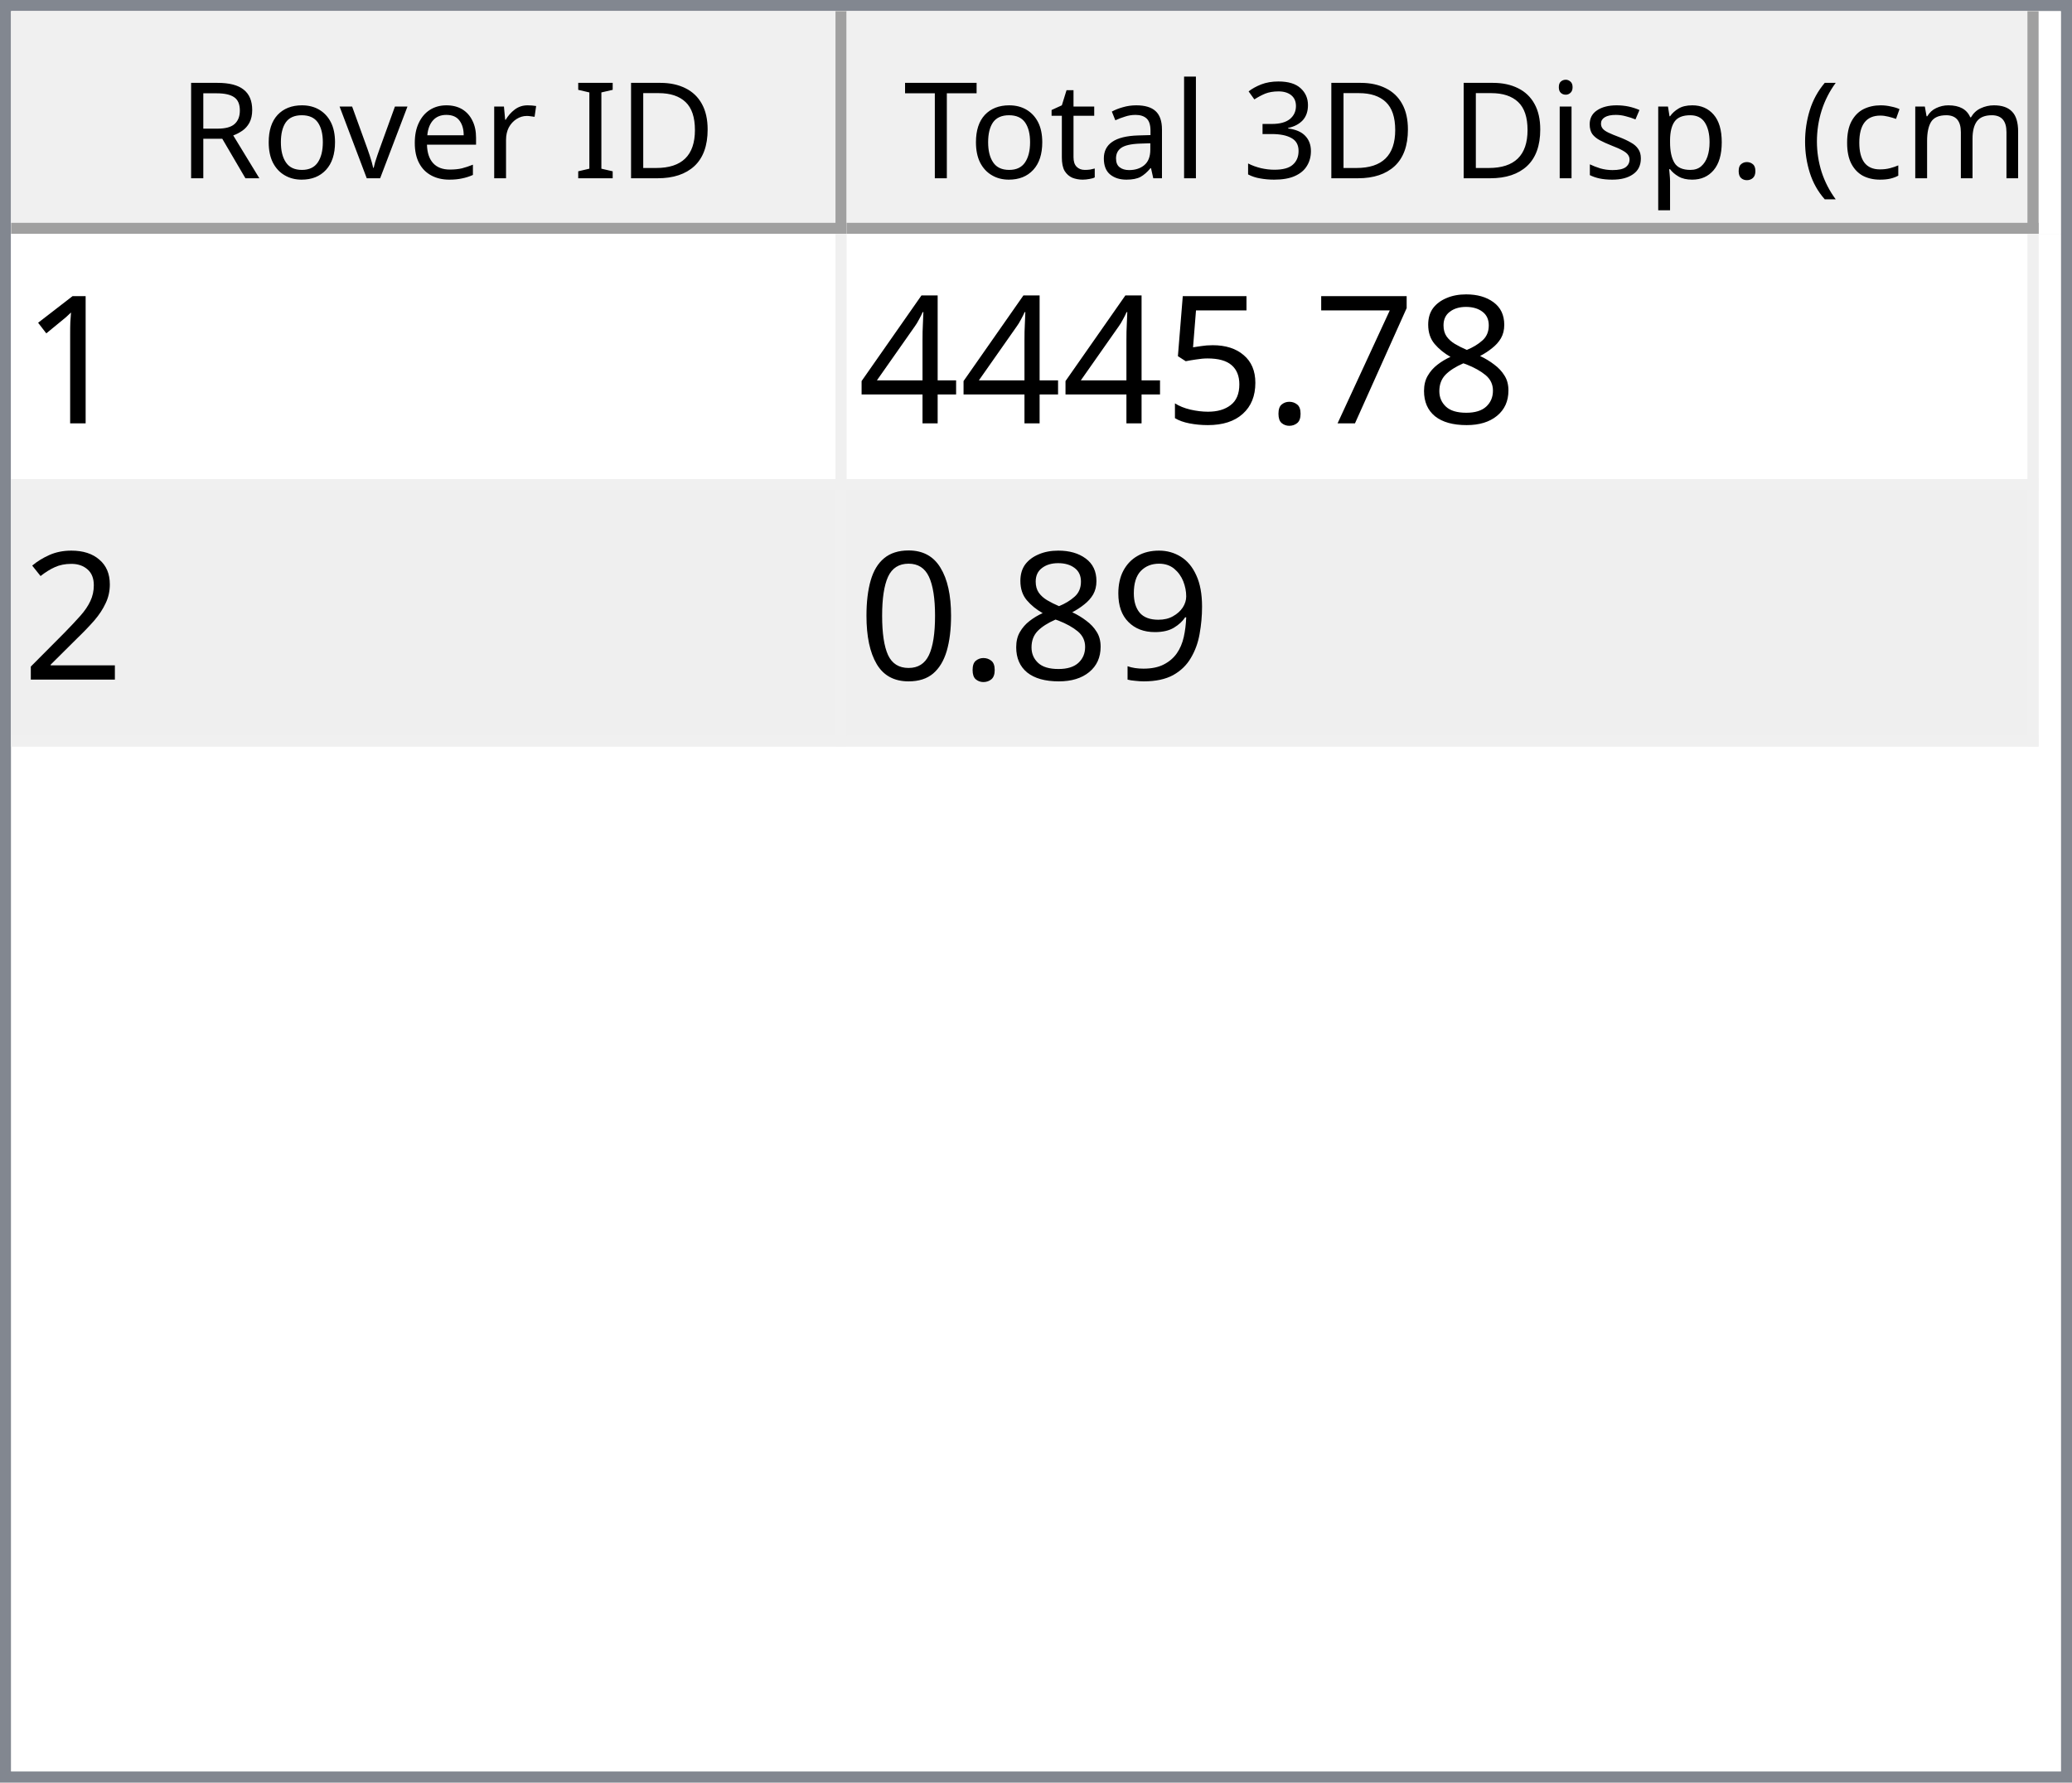
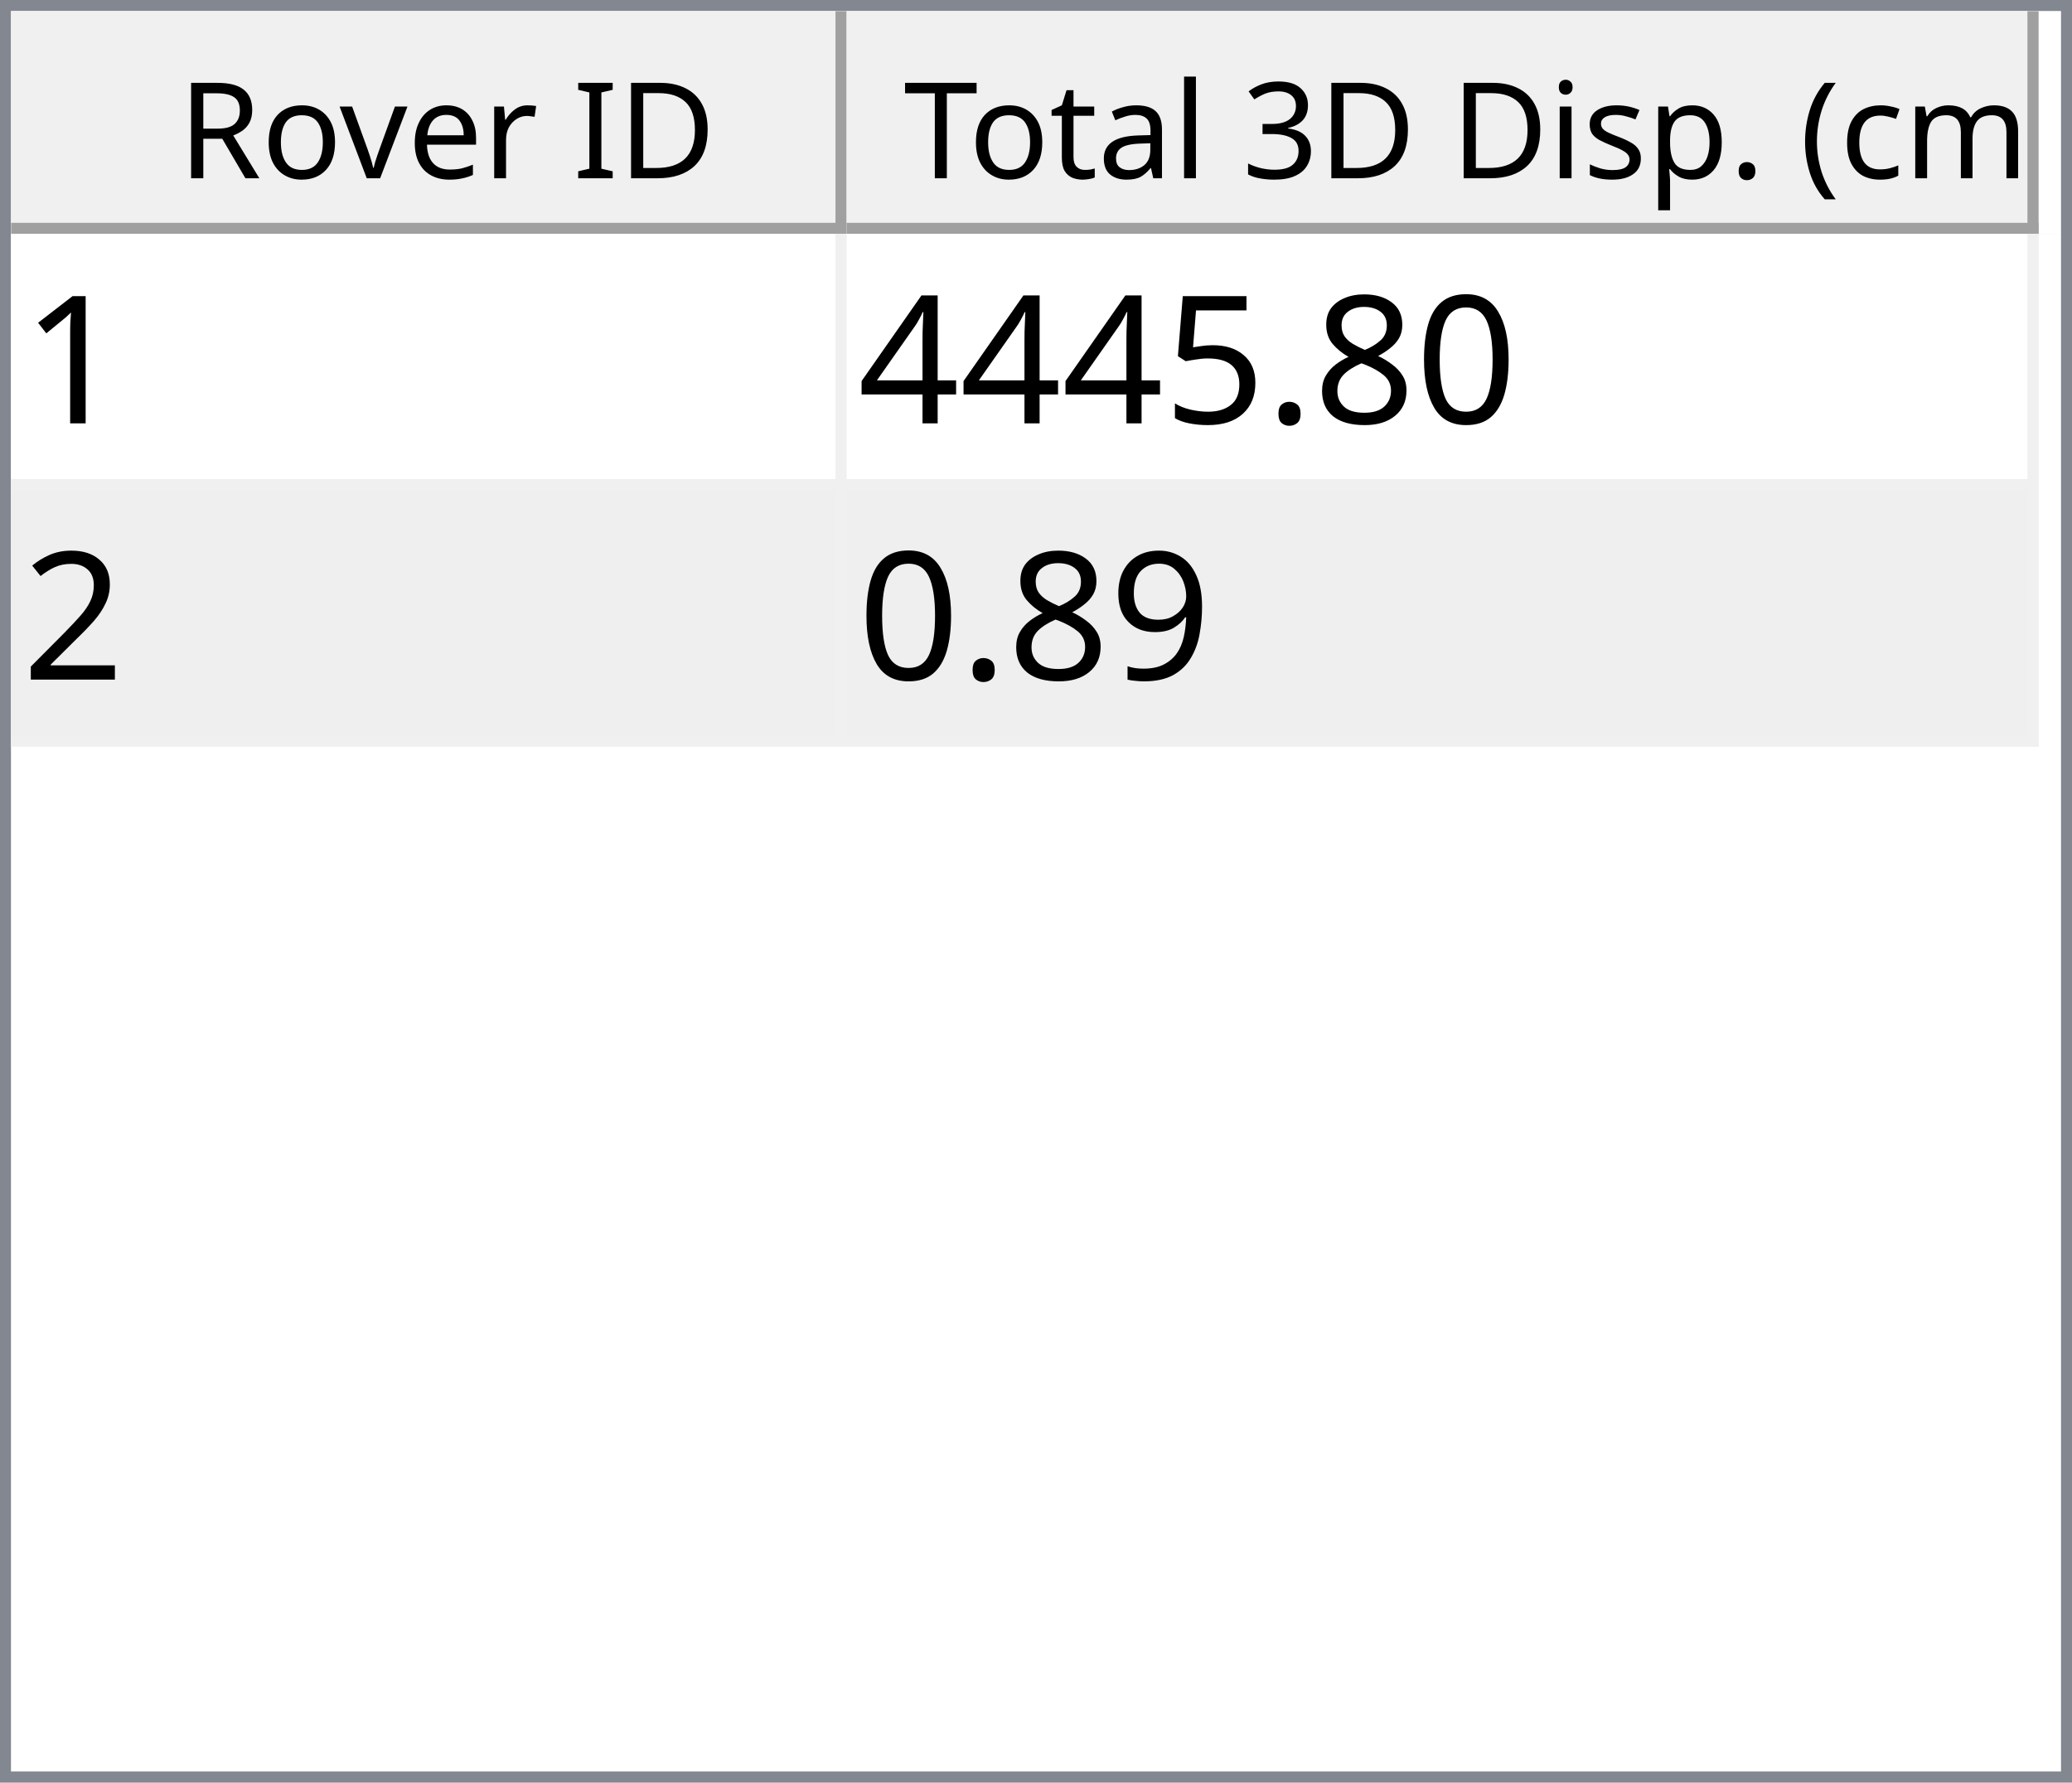
<svg xmlns="http://www.w3.org/2000/svg" style="fill-opacity:1; color-rendering:auto; color-interpolation:auto; text-rendering:auto; stroke:black; stroke-linecap:square; stroke-miterlimit:10; shape-rendering:auto; stroke-opacity:1; fill:black; stroke-dasharray:none; font-weight:normal; stroke-width:1; font-family:'Dialog'; font-style:normal; stroke-linejoin:miter; font-size:12px; stroke-dashoffset:0; image-rendering:auto;" width="186" height="160">
  <defs id="genericDefs" />
  <g>
    <defs id="defs1">
      <clipPath clipPathUnits="userSpaceOnUse" id="clipPath1">
        <path d="M0 0 L186 0 L186 160 L0 160 L0 0 Z" />
      </clipPath>
      <clipPath clipPathUnits="userSpaceOnUse" id="clipPath2">
        <path d="M0 0 L0 160 L186 160 L186 0 Z" />
      </clipPath>
      <clipPath clipPathUnits="userSpaceOnUse" id="clipPath3">
        <path d="M0 0 L0 20 L184 20 L184 0 Z" />
      </clipPath>
      <clipPath clipPathUnits="userSpaceOnUse" id="clipPath4">
        <path d="M0 0 L0 20 L75 20 L75 0 Z" />
      </clipPath>
      <clipPath clipPathUnits="userSpaceOnUse" id="clipPath5">
        <path d="M1 1 L1 19 L74 19 L74 1 Z" />
      </clipPath>
      <clipPath clipPathUnits="userSpaceOnUse" id="clipPath6">
        <path d="M0 0 L0 18 L73 18 L73 0 Z" />
      </clipPath>
      <clipPath clipPathUnits="userSpaceOnUse" id="clipPath7">
        <path d="M-0.5 -0.5 L-0.5 19.5 L74.5 19.5 L74.5 -0.5 Z" />
      </clipPath>
      <clipPath clipPathUnits="userSpaceOnUse" id="clipPath8">
        <path d="M0 0 L0 20 L107 20 L107 0 Z" />
      </clipPath>
      <clipPath clipPathUnits="userSpaceOnUse" id="clipPath9">
        <path d="M1 1 L1 19 L106 19 L106 1 Z" />
      </clipPath>
      <clipPath clipPathUnits="userSpaceOnUse" id="clipPath10">
        <path d="M0 0 L0 18 L105 18 L105 0 Z" />
      </clipPath>
      <clipPath clipPathUnits="userSpaceOnUse" id="clipPath11">
        <path d="M-0.5 -0.5 L-0.5 19.5 L106.5 19.5 L106.5 -0.5 Z" />
      </clipPath>
      <clipPath clipPathUnits="userSpaceOnUse" id="clipPath12">
        <path d="M0 0 L0 138 L184 138 L184 0 Z" />
      </clipPath>
      <clipPath clipPathUnits="userSpaceOnUse" id="clipPath13">
        <path d="M0 0 L0 46 L182 46 L182 0 Z" />
      </clipPath>
      <clipPath clipPathUnits="userSpaceOnUse" id="clipPath14">
        <path d="M-0.5 -0.5 L-0.5 45.5 L181.5 45.5 L181.5 -0.5 Z" />
      </clipPath>
      <clipPath clipPathUnits="userSpaceOnUse" id="clipPath15">
        <path d="M0 0 L0 22 L74 22 L74 0 Z" />
      </clipPath>
      <clipPath clipPathUnits="userSpaceOnUse" id="clipPath16">
        <path d="M0 0 L0 22 L106 22 L106 0 Z" />
      </clipPath>
      <font horiz-adv-x="64.551" id="font1">
        <font-face ascent="107.91" descent="25.098" units-per-em="100" style="font-style:normal; font-family:Segoe UI; font-weight:normal;" />
        <missing-glyph horiz-adv-x="64.551" d="M8.109 0 L8.109 68.266 L56.453 68.266 L56.453 0 L8.109 0 ZM15.328 7.234 L49.219 7.234 L49.219 61.031 L15.328 61.031 L15.328 7.234 Z" />
        <glyph unicode="D" horiz-adv-x="70.117" d="M9.188 0 L9.188 70.016 L28.516 70.016 Q65.531 70.016 65.531 35.891 Q65.531 19.672 55.25 9.836 Q44.969 0 27.734 0 L9.188 0 ZM17.391 62.594 L17.391 7.422 L27.828 7.422 Q41.609 7.422 49.273 14.797 Q56.938 22.172 56.938 35.688 Q56.938 62.594 28.328 62.594 L17.391 62.594 Z" />
        <glyph unicode="I" horiz-adv-x="26.611" d="M17.391 0 L9.188 0 L9.188 70.016 L17.391 70.016 L17.391 0 Z" />
        <glyph unicode=" " horiz-adv-x="27.393" d="" />
        <glyph unicode="r" horiz-adv-x="34.766" d="M34.188 41.891 Q32.078 43.5 28.125 43.5 Q23 43.5 19.555 38.672 Q16.109 33.844 16.109 25.484 L16.109 0 L8.109 0 L8.109 50 L16.109 50 L16.109 39.703 L16.312 39.703 Q18.016 44.969 21.531 47.922 Q25.047 50.875 29.391 50.875 Q32.516 50.875 34.188 50.203 L34.188 41.891 Z" />
        <glyph unicode="e" horiz-adv-x="52.295" d="M48.297 23 L12.984 23 Q13.188 14.656 17.484 10.109 Q21.781 5.562 29.297 5.562 Q37.75 5.562 44.828 11.141 L44.828 3.609 Q38.234 -1.172 27.391 -1.172 Q16.797 -1.172 10.742 5.641 Q4.688 12.453 4.688 24.812 Q4.688 36.469 11.305 43.82 Q17.922 51.172 27.734 51.172 Q37.547 51.172 42.922 44.828 Q48.297 38.484 48.297 27.203 L48.297 23 ZM40.094 29.781 Q40.047 36.719 36.75 40.578 Q33.453 44.438 27.594 44.438 Q21.922 44.438 17.969 40.383 Q14.016 36.328 13.094 29.781 L40.094 29.781 Z" />
        <glyph unicode="v" horiz-adv-x="47.9" d="M47.406 50 L27.484 0 L19.625 0 L0.688 50 L9.469 50 L22.172 13.672 Q23.578 9.672 23.922 6.688 L24.125 6.688 Q24.609 10.453 25.688 13.484 L38.969 50 L47.406 50 Z" />
        <glyph unicode="o" horiz-adv-x="58.594" d="M29 -1.172 Q17.922 -1.172 11.305 5.836 Q4.688 12.844 4.688 24.422 Q4.688 37.016 11.57 44.094 Q18.453 51.172 30.172 51.172 Q41.359 51.172 47.633 44.289 Q53.906 37.406 53.906 25.203 Q53.906 13.234 47.141 6.031 Q40.375 -1.172 29 -1.172 ZM29.594 44.438 Q21.875 44.438 17.383 39.188 Q12.891 33.938 12.891 24.703 Q12.891 15.828 17.43 10.695 Q21.969 5.562 29.594 5.562 Q37.359 5.562 41.531 10.594 Q45.703 15.625 45.703 24.906 Q45.703 34.281 41.531 39.359 Q37.359 44.438 29.594 44.438 Z" />
        <glyph unicode="R" horiz-adv-x="59.814" d="M59.375 0 L49.609 0 L37.891 19.625 Q36.281 22.359 34.766 24.289 Q33.25 26.219 31.664 27.438 Q30.078 28.656 28.25 29.219 Q26.422 29.781 24.125 29.781 L17.391 29.781 L17.391 0 L9.188 0 L9.188 70.016 L30.078 70.016 Q34.672 70.016 38.555 68.867 Q42.438 67.719 45.289 65.375 Q48.141 63.031 49.758 59.547 Q51.375 56.062 51.375 51.375 Q51.375 47.703 50.273 44.656 Q49.172 41.609 47.148 39.211 Q45.125 36.812 42.266 35.133 Q39.406 33.453 35.844 32.516 L35.844 32.328 Q37.594 31.547 38.891 30.547 Q40.188 29.547 41.359 28.18 Q42.531 26.812 43.68 25.078 Q44.828 23.344 46.234 21.047 L59.375 0 ZM17.391 62.594 L17.391 37.203 L28.516 37.203 Q31.594 37.203 34.203 38.133 Q36.812 39.062 38.719 40.797 Q40.625 42.531 41.703 45.047 Q42.781 47.562 42.781 50.688 Q42.781 56.297 39.141 59.445 Q35.5 62.594 28.609 62.594 L17.391 62.594 Z" />
        <glyph unicode=")" horiz-adv-x="30.176" d="M8.297 -15.922 L1.172 -15.922 Q16.406 2.344 16.406 26.812 Q16.406 51.469 1.078 70.016 L8.297 70.016 Q23.531 52.156 23.531 26.703 Q23.531 1.375 8.297 -15.922 Z" />
        <glyph unicode="m" horiz-adv-x="86.133" d="M79.109 0 L71.094 0 L71.094 28.719 Q71.094 37.016 68.531 40.727 Q65.969 44.438 59.906 44.438 Q54.781 44.438 51.195 39.75 Q47.609 35.062 47.609 28.516 L47.609 0 L39.594 0 L39.594 29.688 Q39.594 44.438 28.219 44.438 Q22.953 44.438 19.531 40.016 Q16.109 35.594 16.109 28.516 L16.109 0 L8.109 0 L8.109 50 L16.109 50 L16.109 42.094 L16.312 42.094 Q21.625 51.172 31.844 51.172 Q36.969 51.172 40.773 48.312 Q44.578 45.453 46 40.828 Q51.562 51.172 62.594 51.172 Q79.109 51.172 79.109 30.812 L79.109 0 Z" />
        <glyph unicode="c" horiz-adv-x="46.191" d="M42.188 2.297 Q36.422 -1.172 28.516 -1.172 Q17.828 -1.172 11.258 5.789 Q4.688 12.75 4.688 23.828 Q4.688 36.188 11.766 43.68 Q18.844 51.172 30.672 51.172 Q37.25 51.172 42.281 48.734 L42.281 40.531 Q36.719 44.438 30.375 44.438 Q22.703 44.438 17.797 38.945 Q12.891 33.453 12.891 24.516 Q12.891 15.719 17.508 10.641 Q22.125 5.562 29.891 5.562 Q36.422 5.562 42.188 9.906 L42.188 2.297 Z" />
        <glyph unicode="(" horiz-adv-x="30.176" d="M29.109 -15.922 L21.969 -15.922 Q6.844 1.375 6.844 26.703 Q6.844 52.156 21.969 70.016 L29.203 70.016 Q13.875 51.469 13.875 26.812 Q13.875 2.344 29.109 -15.922 Z" />
        <glyph unicode="." horiz-adv-x="21.68" d="M10.891 -1.078 Q8.641 -1.078 7.055 0.539 Q5.469 2.156 5.469 4.391 Q5.469 6.641 7.055 8.273 Q8.641 9.906 10.891 9.906 Q13.188 9.906 14.797 8.273 Q16.406 6.641 16.406 4.391 Q16.406 2.156 14.797 0.539 Q13.188 -1.078 10.891 -1.078 Z" />
        <glyph unicode="p" horiz-adv-x="58.789" d="M16.312 7.234 L16.109 7.234 L16.109 -23 L8.109 -23 L8.109 50 L16.109 50 L16.109 41.219 L16.312 41.219 Q22.219 51.172 33.594 51.172 Q43.266 51.172 48.688 44.461 Q54.109 37.75 54.109 26.469 Q54.109 13.922 48 6.375 Q41.891 -1.172 31.297 -1.172 Q21.578 -1.172 16.312 7.234 ZM16.109 27.391 L16.109 20.406 Q16.109 14.203 20.141 9.883 Q24.172 5.562 30.375 5.562 Q37.641 5.562 41.773 11.133 Q45.906 16.703 45.906 26.609 Q45.906 34.969 42.047 39.703 Q38.188 44.438 31.594 44.438 Q24.609 44.438 20.359 39.578 Q16.109 34.719 16.109 27.391 Z" />
        <glyph unicode="s" horiz-adv-x="42.432" d="M5.078 1.812 L5.078 10.406 Q11.625 5.562 19.484 5.562 Q30.031 5.562 30.031 12.594 Q30.031 14.594 29.125 15.992 Q28.219 17.391 26.68 18.461 Q25.141 19.531 23.07 20.383 Q21 21.234 18.609 22.172 Q15.281 23.484 12.766 24.828 Q10.25 26.172 8.57 27.859 Q6.891 29.547 6.031 31.695 Q5.172 33.844 5.172 36.719 Q5.172 40.234 6.789 42.945 Q8.406 45.656 11.086 47.484 Q13.766 49.312 17.211 50.242 Q20.656 51.172 24.312 51.172 Q30.812 51.172 35.938 48.922 L35.938 40.828 Q30.422 44.438 23.25 44.438 Q21 44.438 19.195 43.922 Q17.391 43.406 16.094 42.477 Q14.797 41.547 14.086 40.258 Q13.375 38.969 13.375 37.406 Q13.375 35.453 14.086 34.133 Q14.797 32.812 16.164 31.789 Q17.531 30.766 19.484 29.938 Q21.438 29.109 23.922 28.125 Q27.25 26.859 29.883 25.516 Q32.516 24.172 34.375 22.484 Q36.234 20.797 37.234 18.602 Q38.234 16.406 38.234 13.375 Q38.234 9.672 36.602 6.938 Q34.969 4.203 32.234 2.398 Q29.5 0.594 25.93 -0.289 Q22.359 -1.172 18.453 -1.172 Q10.75 -1.172 5.078 1.812 Z" />
        <glyph unicode="i" horiz-adv-x="24.219" d="M12.203 62.703 Q10.062 62.703 8.547 64.164 Q7.031 65.625 7.031 67.875 Q7.031 70.125 8.547 71.609 Q10.062 73.094 12.203 73.094 Q14.406 73.094 15.945 71.609 Q17.484 70.125 17.484 67.875 Q17.484 65.719 15.945 64.211 Q14.406 62.703 12.203 62.703 ZM16.109 0 L8.109 0 L8.109 50 L16.109 50 L16.109 0 Z" />
        <glyph unicode="3" horiz-adv-x="53.906" d="M46.531 19.828 Q46.531 15.094 44.75 11.211 Q42.969 7.328 39.719 4.57 Q36.469 1.812 31.93 0.297 Q27.391 -1.219 21.922 -1.219 Q11.922 -1.219 6 2.594 L6 11.188 Q13.094 5.609 22.219 5.609 Q25.875 5.609 28.828 6.539 Q31.781 7.469 33.906 9.227 Q36.031 10.984 37.18 13.477 Q38.328 15.969 38.328 19.094 Q38.328 32.812 18.797 32.812 L12.984 32.812 L12.984 39.594 L18.5 39.594 Q35.797 39.594 35.797 52.484 Q35.797 64.406 22.609 64.406 Q15.188 64.406 8.688 59.422 L8.688 67.188 Q15.375 71.188 24.609 71.188 Q29 71.188 32.57 69.969 Q36.141 68.75 38.68 66.555 Q41.219 64.359 42.609 61.281 Q44 58.203 44 54.5 Q44 40.672 30.031 36.719 L30.031 36.531 Q33.594 36.141 36.625 34.797 Q39.656 33.453 41.852 31.305 Q44.047 29.156 45.289 26.25 Q46.531 23.344 46.531 19.828 Z" />
        <glyph unicode="l" horiz-adv-x="24.219" d="M16.109 0 L8.109 0 L8.109 74.031 L16.109 74.031 L16.109 0 Z" />
        <glyph unicode="a" horiz-adv-x="50.879" d="M43.891 0 L35.891 0 L35.891 7.812 L35.688 7.812 Q30.469 -1.172 20.312 -1.172 Q12.844 -1.172 8.617 2.781 Q4.391 6.734 4.391 13.281 Q4.391 27.297 20.906 29.594 L35.891 31.688 Q35.891 44.438 25.594 44.438 Q16.547 44.438 9.281 38.281 L9.281 46.484 Q16.656 51.172 26.266 51.172 Q43.891 51.172 43.891 32.516 L43.891 0 ZM35.891 25.297 L23.828 23.641 Q18.266 22.859 15.43 20.875 Q12.594 18.891 12.594 13.875 Q12.594 10.203 15.211 7.883 Q17.828 5.562 22.172 5.562 Q28.125 5.562 32.008 9.742 Q35.891 13.922 35.891 20.312 L35.891 25.297 Z" />
        <glyph unicode="t" horiz-adv-x="33.887" d="M31.297 0.484 Q28.469 -1.078 23.828 -1.078 Q10.688 -1.078 10.688 13.578 L10.688 43.172 L2.094 43.172 L2.094 50 L10.688 50 L10.688 62.203 L18.703 64.797 L18.703 50 L31.297 50 L31.297 43.172 L18.703 43.172 L18.703 14.984 Q18.703 9.969 20.414 7.82 Q22.125 5.672 26.078 5.672 Q29.109 5.672 31.297 7.328 L31.297 0.484 Z" />
        <glyph unicode="T" horiz-adv-x="52.393" d="M50.594 62.594 L30.375 62.594 L30.375 0 L22.172 0 L22.172 62.594 L2 62.594 L2 70.016 L50.594 70.016 L50.594 62.594 Z" />
      </font>
      <font horiz-adv-x="75.0" id="font2">
        <font-face ascent="100.537" descent="21.973" units-per-em="100" style="font-style:normal; font-family:sans-serif; font-weight:normal;" />
        <missing-glyph horiz-adv-x="75.0" d="M12.5 0 L12.5 62.5 L62.5 62.5 L62.5 0 L12.5 0 ZM14.062 1.562 L60.938 1.562 L60.938 60.938 L14.062 60.938 L14.062 1.562 Z" />
        <glyph unicode="1" horiz-adv-x="55.615" d="M37.25 0 L28.469 0 L28.469 56 Q25.297 52.984 20.141 49.953 Q14.984 46.922 10.891 45.406 L10.891 53.906 Q18.266 57.375 23.781 62.305 Q29.297 67.234 31.594 71.875 L37.25 71.875 L37.25 0 Z" />
+         <glyph unicode="0" horiz-adv-x="55.615" d="M4.156 35.297 Q4.156 48 6.766 55.742 Q9.375 63.484 14.523 67.68 Q19.672 71.875 27.484 71.875 Q33.25 71.875 37.594 69.555 Q41.938 67.234 44.773 62.867 Q47.609 58.5 49.219 52.227 Q50.828 45.953 50.828 35.297 Q50.828 22.703 48.242 14.969 Q45.656 7.234 40.508 3.008 Q35.359 -1.219 27.484 -1.219 Q17.141 -1.219 11.234 6.203 Q4.156 15.141 4.156 35.297 ZM13.188 35.297 Q13.188 17.672 17.312 11.836 Q21.438 6 27.484 6 Q33.547 6 37.672 11.859 Q41.797 17.719 41.797 35.297 Q41.797 52.984 37.672 58.789 Q33.547 64.594 27.391 64.594 Q21.344 64.594 17.719 59.469 Q13.188 52.938 13.188 35.297 Z" />
        <glyph unicode="8" horiz-adv-x="55.615" d="M17.672 38.812 Q12.203 40.828 9.57 44.539 Q6.938 48.25 6.938 53.422 Q6.938 61.234 12.555 66.555 Q18.172 71.875 27.484 71.875 Q36.859 71.875 42.578 66.43 Q48.297 60.984 48.297 53.172 Q48.297 48.188 45.68 44.508 Q43.062 40.828 37.75 38.812 Q44.344 36.672 47.781 31.883 Q51.219 27.094 51.219 20.453 Q51.219 11.281 44.727 5.031 Q38.234 -1.219 27.641 -1.219 Q17.047 -1.219 10.547 5.055 Q4.047 11.328 4.047 20.703 Q4.047 27.688 7.594 32.398 Q11.141 37.109 17.672 38.812 ZM15.922 53.719 Q15.922 48.641 19.195 45.414 Q22.469 42.188 27.688 42.188 Q32.766 42.188 36.016 45.383 Q39.266 48.578 39.266 53.219 Q39.266 58.062 35.914 61.359 Q32.562 64.656 27.594 64.656 Q22.562 64.656 19.242 61.43 Q15.922 58.203 15.922 53.719 ZM13.094 20.656 Q13.094 16.891 14.875 13.375 Q16.656 9.859 20.172 7.93 Q23.688 6 27.734 6 Q34.031 6 38.133 10.055 Q42.234 14.109 42.234 20.359 Q42.234 26.703 38.016 30.859 Q33.797 35.016 27.438 35.016 Q21.234 35.016 17.164 30.914 Q13.094 26.812 13.094 20.656 Z" />
-         <glyph unicode="7" horiz-adv-x="55.615" d="M4.734 62.203 L4.734 70.656 L51.078 70.656 L51.078 63.812 Q44.234 56.547 37.523 44.484 Q30.812 32.422 27.156 19.672 Q24.516 10.688 23.781 0 L14.75 0 Q14.891 8.453 18.062 20.414 Q21.234 32.375 27.172 43.484 Q33.109 54.594 39.797 62.203 L4.734 62.203 Z" />
        <glyph unicode="." horiz-adv-x="27.783" d="M9.078 0 L9.078 10.016 L19.094 10.016 L19.094 0 L9.078 0 Z" />
        <glyph unicode="5" horiz-adv-x="55.615" d="M4.156 18.75 L13.375 19.531 Q14.406 12.797 18.141 9.398 Q21.875 6 27.156 6 Q33.5 6 37.891 10.789 Q42.281 15.578 42.281 23.484 Q42.281 31 38.062 35.352 Q33.844 39.703 27 39.703 Q22.75 39.703 19.336 37.773 Q15.922 35.844 13.969 32.766 L5.719 33.844 L12.641 70.609 L48.25 70.609 L48.25 62.203 L19.672 62.203 L15.828 42.969 Q22.266 47.469 29.344 47.469 Q38.719 47.469 45.164 40.969 Q51.609 34.469 51.609 24.266 Q51.609 14.547 45.953 7.469 Q39.062 -1.219 27.156 -1.219 Q17.391 -1.219 11.211 4.25 Q5.031 9.719 4.156 18.75 Z" />
        <glyph unicode="4" horiz-adv-x="55.615" d="M32.328 0 L32.328 17.141 L1.266 17.141 L1.266 25.203 L33.938 71.578 L41.109 71.578 L41.109 25.203 L50.781 25.203 L50.781 17.141 L41.109 17.141 L41.109 0 L32.328 0 ZM32.328 25.203 L32.328 57.469 L9.906 25.203 L32.328 25.203 Z" />
        <glyph unicode="2" horiz-adv-x="55.615" d="M50.344 8.453 L50.344 0 L3.031 0 Q2.938 3.172 4.047 6.109 Q5.859 10.938 9.836 15.625 Q13.812 20.312 21.344 26.469 Q33.016 36.031 37.117 41.625 Q41.219 47.219 41.219 52.203 Q41.219 57.422 37.477 61.008 Q33.734 64.594 27.734 64.594 Q21.391 64.594 17.578 60.789 Q13.766 56.984 13.719 50.25 L4.688 51.172 Q5.609 61.281 11.664 66.578 Q17.719 71.875 27.938 71.875 Q38.234 71.875 44.242 66.164 Q50.25 60.453 50.25 52 Q50.25 47.703 48.492 43.555 Q46.734 39.406 42.656 34.812 Q38.578 30.219 29.109 22.219 Q21.188 15.578 18.945 13.211 Q16.703 10.844 15.234 8.453 L50.344 8.453 Z" />
        <glyph unicode="9" horiz-adv-x="55.615" d="M5.469 16.547 L13.922 17.328 Q14.984 11.375 18.016 8.688 Q21.047 6 25.781 6 Q29.828 6 32.883 7.859 Q35.938 9.719 37.891 12.82 Q39.844 15.922 41.164 21.195 Q42.484 26.469 42.484 31.938 Q42.484 32.516 42.438 33.688 Q39.797 29.5 35.234 26.883 Q30.672 24.266 25.344 24.266 Q16.453 24.266 10.305 30.711 Q4.156 37.156 4.156 47.703 Q4.156 58.594 10.578 65.234 Q17 71.875 26.656 71.875 Q33.641 71.875 39.43 68.117 Q45.219 64.359 48.219 57.398 Q51.219 50.438 51.219 37.25 Q51.219 23.531 48.242 15.406 Q45.266 7.281 39.383 3.031 Q33.5 -1.219 25.594 -1.219 Q17.188 -1.219 11.867 3.445 Q6.547 8.109 5.469 16.547 ZM41.453 48.141 Q41.453 55.719 37.43 60.156 Q33.406 64.594 27.734 64.594 Q21.875 64.594 17.531 59.812 Q13.188 55.031 13.188 47.406 Q13.188 40.578 17.312 36.305 Q21.438 32.031 27.484 32.031 Q33.594 32.031 37.523 36.305 Q41.453 40.578 41.453 48.141 Z" />
-         <glyph unicode="0" horiz-adv-x="55.615" d="M4.156 35.297 Q4.156 48 6.766 55.742 Q9.375 63.484 14.523 67.68 Q19.672 71.875 27.484 71.875 Q33.25 71.875 37.594 69.555 Q41.938 67.234 44.773 62.867 Q47.609 58.5 49.219 52.227 Q50.828 45.953 50.828 35.297 Q50.828 22.703 48.242 14.969 Q45.656 7.234 40.508 3.008 Q35.359 -1.219 27.484 -1.219 Q17.141 -1.219 11.234 6.203 Q4.156 15.141 4.156 35.297 ZM13.188 35.297 Q13.188 17.672 17.312 11.836 Q21.438 6 27.484 6 Q33.547 6 37.672 11.859 Q41.797 17.719 41.797 35.297 Q41.797 52.984 37.672 58.789 Q33.547 64.594 27.391 64.594 Q21.344 64.594 17.719 59.469 Q13.188 52.938 13.188 35.297 Z" />
      </font>
    </defs>
    <g style="fill:white; stroke:white;">
      <rect x="0" y="0" width="186" style="clip-path:url(#clipPath1); stroke:none;" height="160" />
    </g>
    <g style="fill:white; text-rendering:optimizeSpeed; color-rendering:optimizeSpeed; image-rendering:optimizeSpeed; shape-rendering:crispEdges; stroke:white; color-interpolation:sRGB;">
      <rect x="0" width="186" height="160" y="0" style="stroke:none;" />
      <path style="stroke:none;" d="M0 160 L186 160 L186 0 L0 0 Z" />
    </g>
    <g style="fill:rgb(240,240,240); font-family:'Segoe UI'; stroke:rgb(240,240,240);">
      <rect x="0" y="0" width="186" style="clip-path:url(#clipPath2); stroke:none;" height="160" />
    </g>
    <g style="fill:rgb(130,135,144); font-family:'Segoe UI'; stroke:rgb(130,135,144);">
      <path d="M0 0 L186 0 L186 160 L0 160 L0 0 ZM1 1 L185 1 L185 159 L1 159 L1 1 Z" style="fill-rule:evenodd; clip-path:url(#clipPath2); stroke:none;" />
    </g>
    <g style="fill:white; font-family:'Segoe UI'; stroke:white;" transform="translate(1,1)">
      <rect x="0" y="0" width="184" style="clip-path:url(#clipPath3); stroke:none;" height="20" />
    </g>
    <g style="fill:rgb(240,240,240); font-family:'Segoe UI'; stroke:rgb(240,240,240);" transform="translate(1,1)">
      <rect x="0" y="0" width="75" style="clip-path:url(#clipPath4); stroke:none;" height="20" />
    </g>
    <g style="font-family:'Segoe UI';" transform="translate(2,2)">
      <text x="14" xml:space="preserve" y="14" style="clip-path:url(#clipPath6); stroke:none;">Rover ID</text>
    </g>
    <g style="fill:rgb(160,160,160); font-family:'Segoe UI'; stroke:rgb(160,160,160); stroke-linejoin:bevel;" transform="translate(1.5,1.5)">
      <line x1="74" x2="74" y1="0" style="fill:none; clip-path:url(#clipPath7);" y2="19" />
    </g>
    <g style="fill:rgb(160,160,160); font-family:'Segoe UI'; stroke:rgb(160,160,160); stroke-linejoin:bevel;" transform="matrix(1,0,0,1,1,1) translate(0.5,0.5)">
      <line x1="0" x2="74" y1="19" style="fill:none; clip-path:url(#clipPath7);" y2="19" />
    </g>
    <g style="fill:rgb(240,240,240); font-family:'Segoe UI'; stroke:rgb(240,240,240);" transform="translate(76,1)">
      <rect x="0" y="0" width="107" style="clip-path:url(#clipPath8); stroke:none;" height="20" />
    </g>
    <g style="font-family:'Segoe UI';" transform="translate(77,2)">
      <text x="1" xml:space="preserve" y="14" style="clip-path:url(#clipPath10); stroke:none;"> Total 3D Disp. (cm)</text>
    </g>
    <g style="fill:rgb(160,160,160); font-family:'Segoe UI'; stroke:rgb(160,160,160); stroke-linejoin:bevel;" transform="translate(76.5,1.5)">
      <line x1="106" x2="106" y1="0" style="fill:none; clip-path:url(#clipPath11);" y2="19" />
    </g>
    <g style="fill:rgb(160,160,160); font-family:'Segoe UI'; stroke:rgb(160,160,160); stroke-linejoin:bevel;" transform="matrix(1,0,0,1,76,1) translate(0.5,0.5)">
      <line x1="0" x2="106" y1="19" style="fill:none; clip-path:url(#clipPath11);" y2="19" />
    </g>
    <g style="fill:white; font-family:'Segoe UI'; stroke:white;" transform="translate(1,21)">
      <rect x="0" y="0" width="184" style="clip-path:url(#clipPath12); stroke:none;" height="138" />
    </g>
    <g style="fill:rgb(240,240,240); font-size:16px; font-family:sans-serif; stroke:rgb(240,240,240);" transform="translate(1,21)">
      <rect x="0" y="0" width="182" style="clip-path:url(#clipPath13); stroke:none;" height="46" />
      <line transform="translate(0.5,0.5)" x1="0" x2="181" y1="22" style="clip-path:url(#clipPath14); fill:none; stroke-linejoin:bevel;" y2="22" />
    </g>
    <g transform="matrix(1,0,0,1,1,21) translate(0.5,0.5)" style="fill:rgb(240,240,240); font-size:16px; font-family:sans-serif; stroke:rgb(240,240,240); stroke-linejoin:bevel;">
      <line x1="0" x2="181" y1="45" style="fill:none; clip-path:url(#clipPath14);" y2="45" />
    </g>
    <g transform="matrix(1,0,0,1,1,21) translate(0.5,0.5)" style="fill:rgb(240,240,240); font-size:16px; font-family:sans-serif; stroke:rgb(240,240,240); stroke-linejoin:bevel;">
      <line x1="74" x2="74" y1="0" style="fill:none; clip-path:url(#clipPath14);" y2="45" />
    </g>
    <g transform="matrix(1,0,0,1,1,21) translate(0.5,0.5)" style="fill:rgb(240,240,240); font-size:16px; font-family:sans-serif; stroke:rgb(240,240,240); stroke-linejoin:bevel;">
      <line x1="181" x2="181" y1="0" style="fill:none; clip-path:url(#clipPath14);" y2="45" />
    </g>
    <g style="fill:white; font-size:16px; font-family:sans-serif; stroke:white;" transform="matrix(1,0,0,1,1,21)">
      <rect x="0" y="0" width="74" style="clip-path:url(#clipPath15); stroke:none;" height="22" />
      <text x="1" y="17" style="fill:black; clip-path:url(#clipPath15); stroke:none;" xml:space="preserve">1</text>
    </g>
    <g style="fill:white; font-size:16px; font-family:sans-serif; stroke:white;" transform="matrix(1,0,0,1,1,21) translate(75,0)">
      <rect x="0" y="0" width="106" style="clip-path:url(#clipPath16); stroke:none;" height="22" />
-       <text x="1" y="17" style="fill:black; clip-path:url(#clipPath16); stroke:none;" xml:space="preserve">4445.78</text>
+       <text x="1" y="17" style="fill:black; clip-path:url(#clipPath16); stroke:none;" xml:space="preserve">4445.80</text>
    </g>
    <g style="fill:rgb(239,239,239); font-size:16px; font-family:sans-serif; stroke:rgb(239,239,239);" transform="matrix(1,0,0,1,1,21) translate(0,23)">
      <rect x="0" y="0" width="74" style="clip-path:url(#clipPath15); stroke:none;" height="22" />
      <text x="1" y="17" style="fill:black; clip-path:url(#clipPath15); stroke:none;" xml:space="preserve">2</text>
    </g>
    <g style="fill:rgb(239,239,239); font-size:16px; font-family:sans-serif; stroke:rgb(239,239,239);" transform="matrix(1,0,0,1,1,21) translate(75,23)">
      <rect x="0" y="0" width="106" style="clip-path:url(#clipPath16); stroke:none;" height="22" />
      <text x="1" y="17" style="fill:black; clip-path:url(#clipPath16); stroke:none;" xml:space="preserve">0.89</text>
    </g>
  </g>
</svg>
